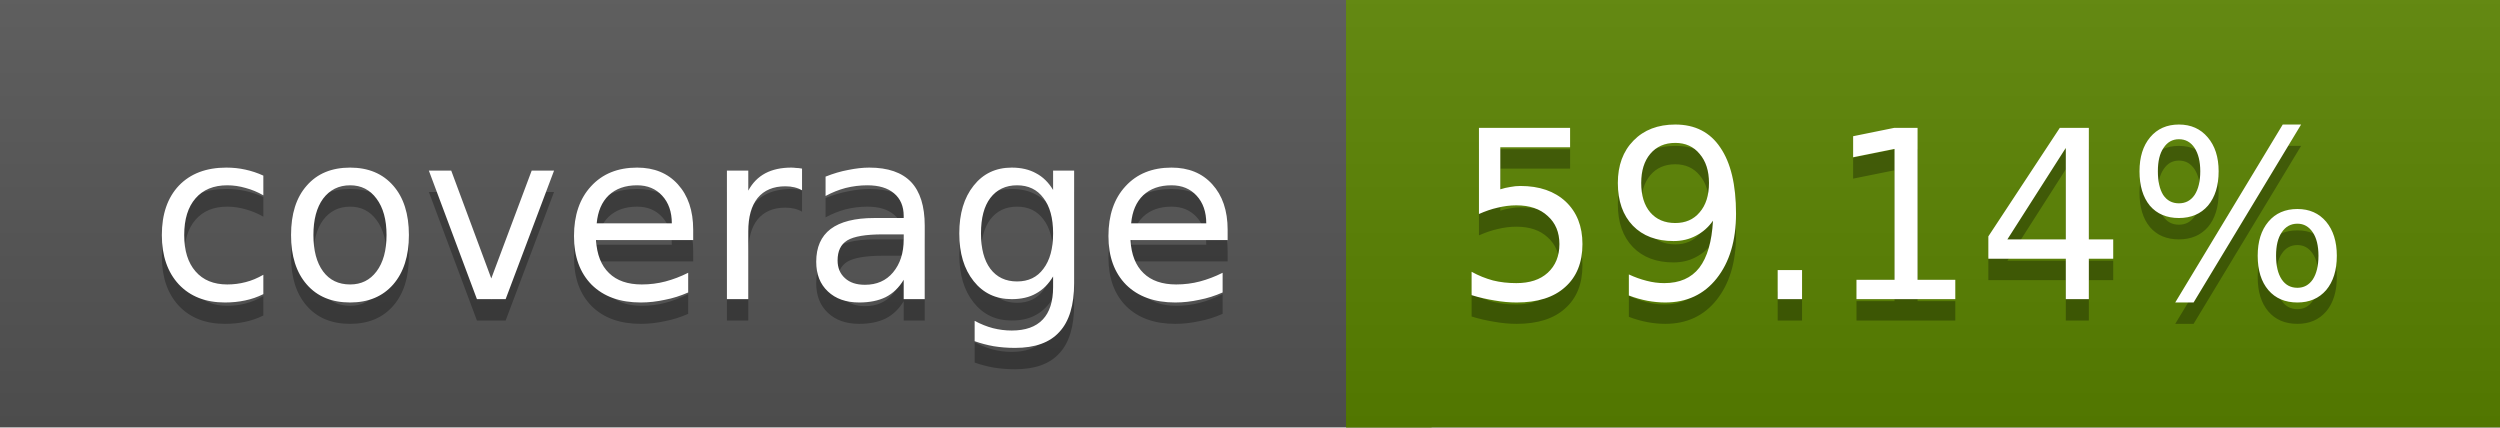
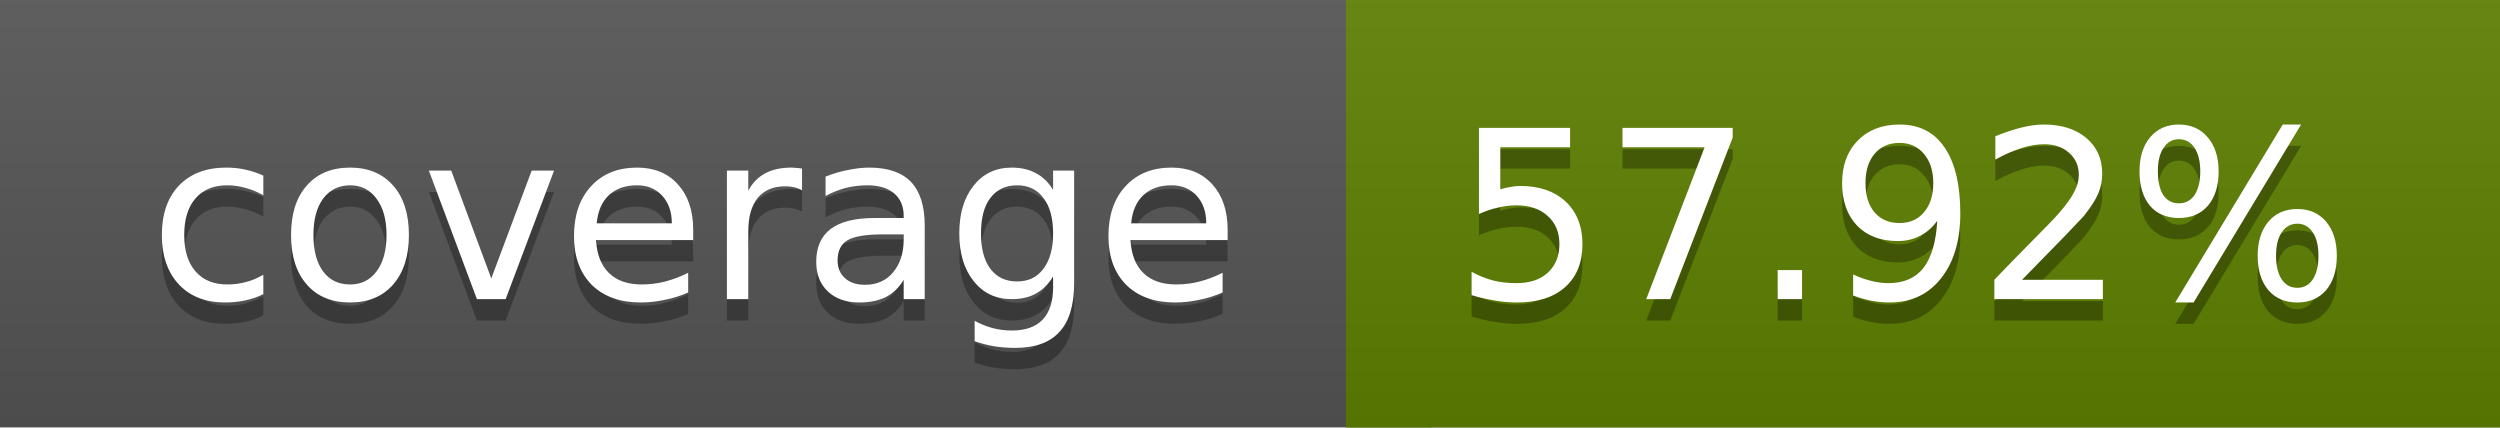
<svg xmlns="http://www.w3.org/2000/svg" width="117" height="20">
  <linearGradient id="a" x2="0" y2="100%">
    <stop offset="0" stop-color="#bbb" stop-opacity=".1" />
    <stop offset="1" stop-opacity=".1" />
  </linearGradient>
  <rect rx="0" width="117" height="20" fill="#555" />
-   <rect rx="0" x="63" width="54" height="20" fill="#5a8300" />
-   <path fill="#5a8300" d="M63 0h4v20h-4z" />
+   <rect rx="0" x="63" width="54" height="20" fill="#5d8000" />
+   <path fill="#5d8000" d="M63 0h4v20h-4z" />
  <rect rx="0" width="117" height="20" fill="url(#a)" />
  <g fill="#fff" text-anchor="middle" font-family="DejaVu Sans,Verdana,Geneva,sans-serif" font-size="11">
    <text x="32.5" y="15" fill="#010101" fill-opacity=".3">coverage</text>
    <text x="32.5" y="14">coverage</text>
-     <text x="89" y="15" fill="#010101" fill-opacity=".3">59.14%</text>
-     <text x="89" y="14">59.14%</text>
+     <text x="89" y="15" fill="#010101" fill-opacity=".3">57.92%</text>
+     <text x="89" y="14">57.92%</text>
  </g>
</svg>
